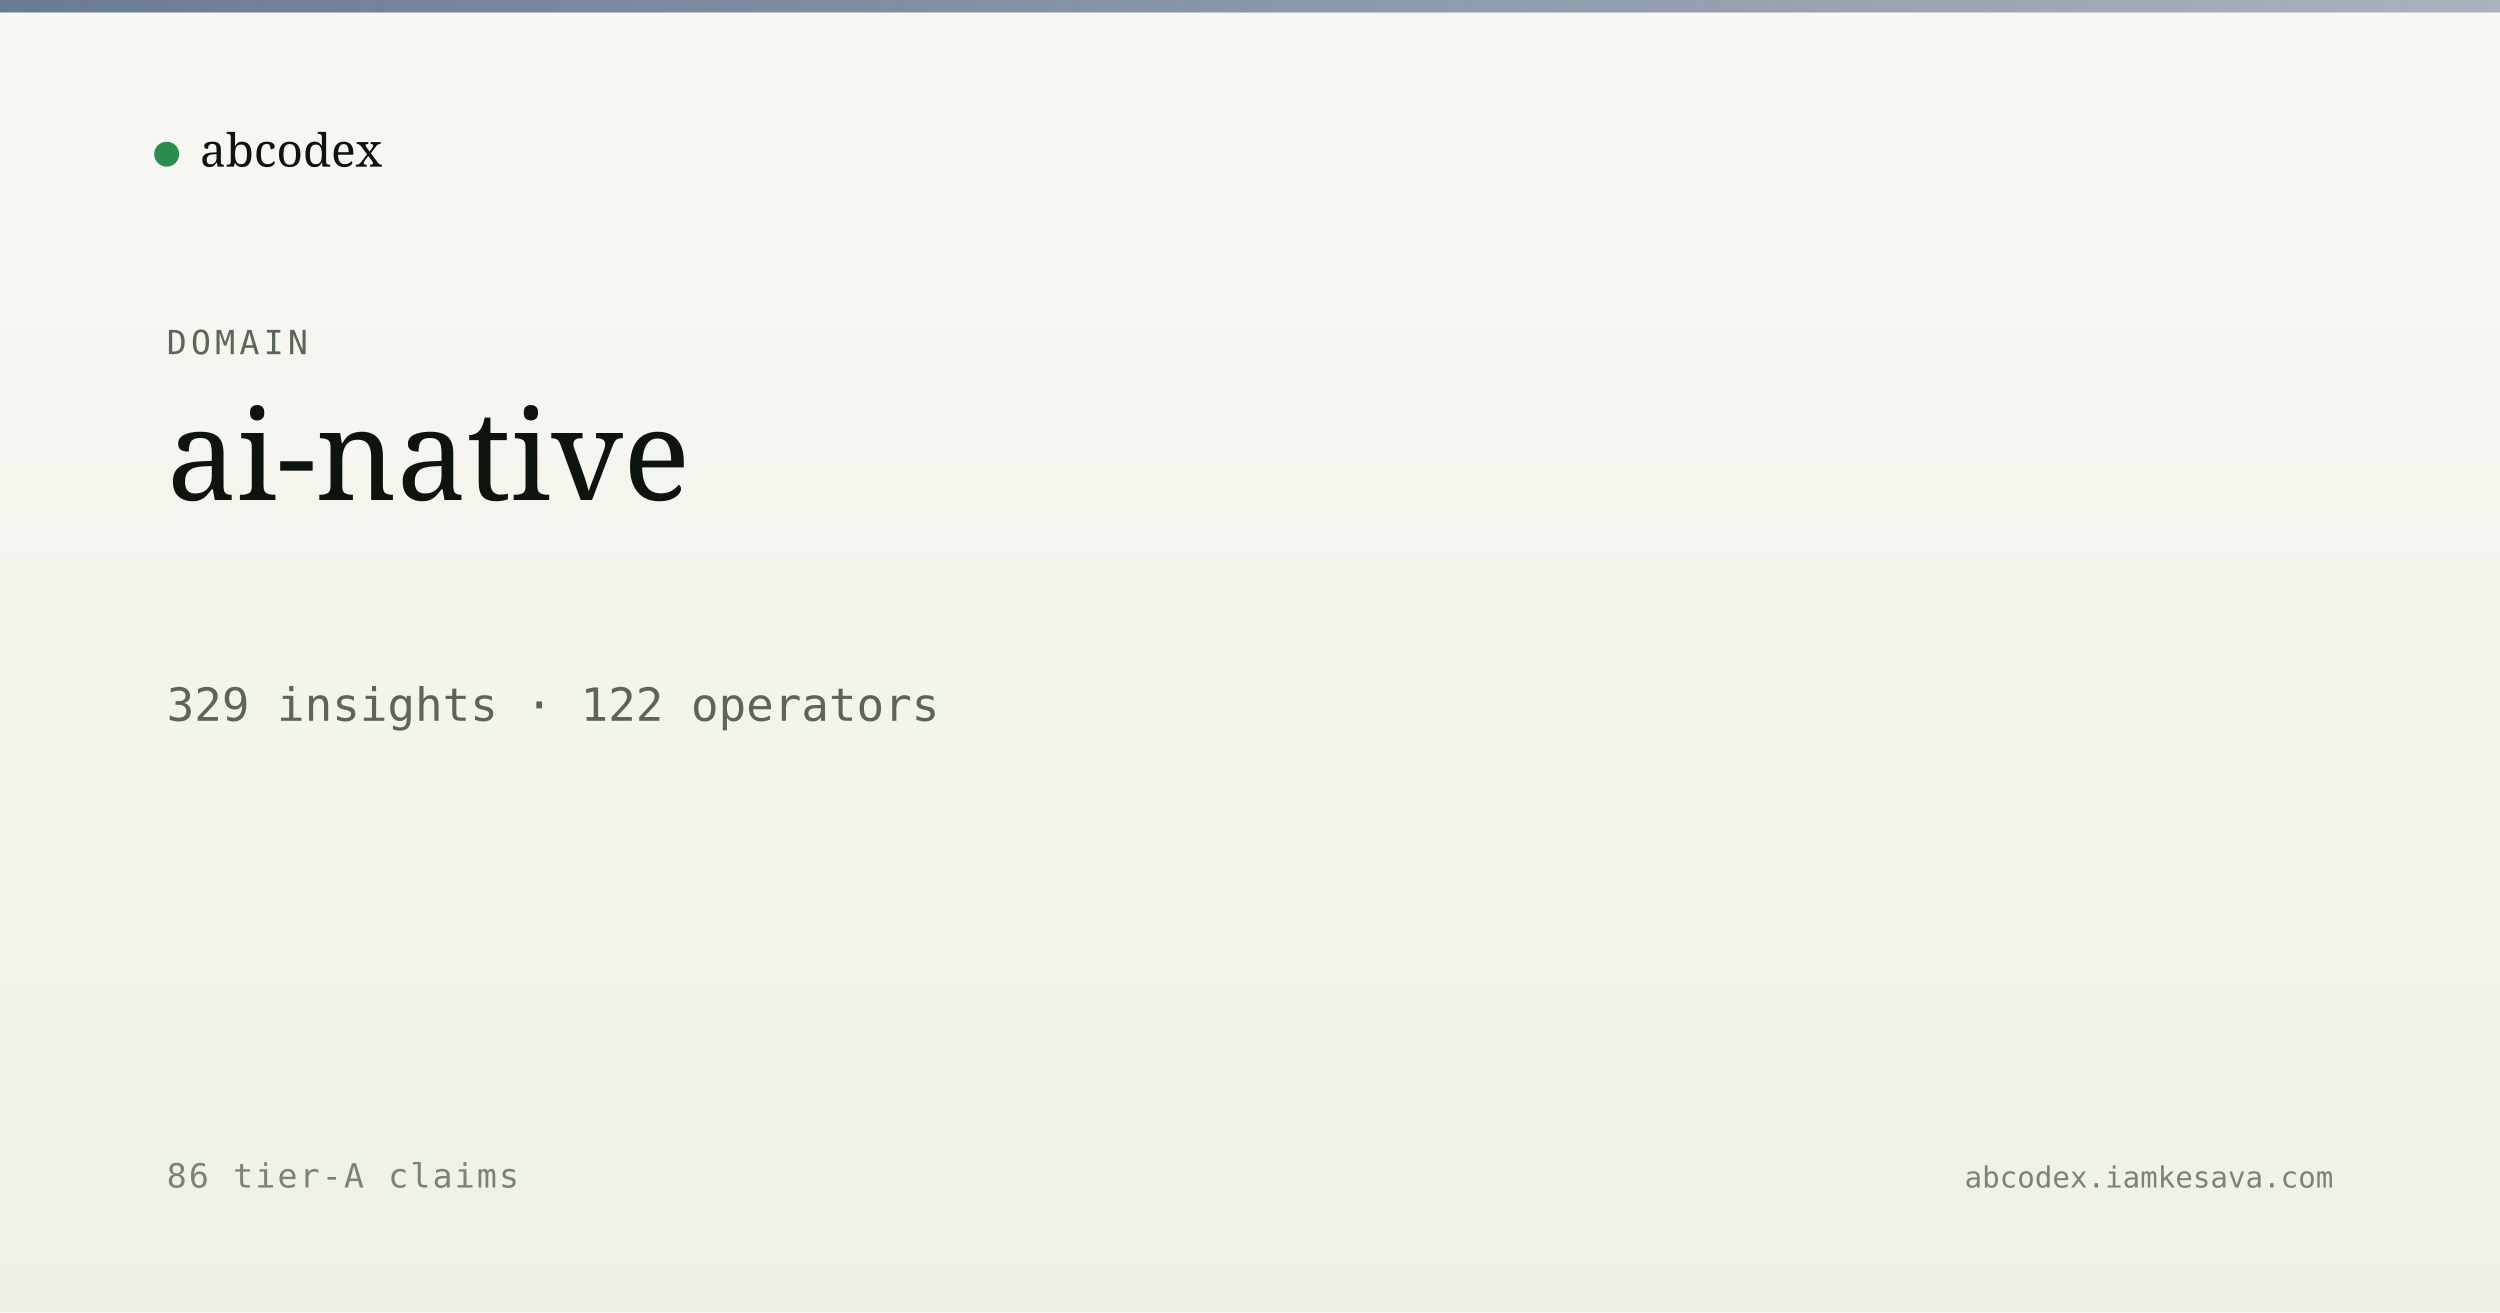
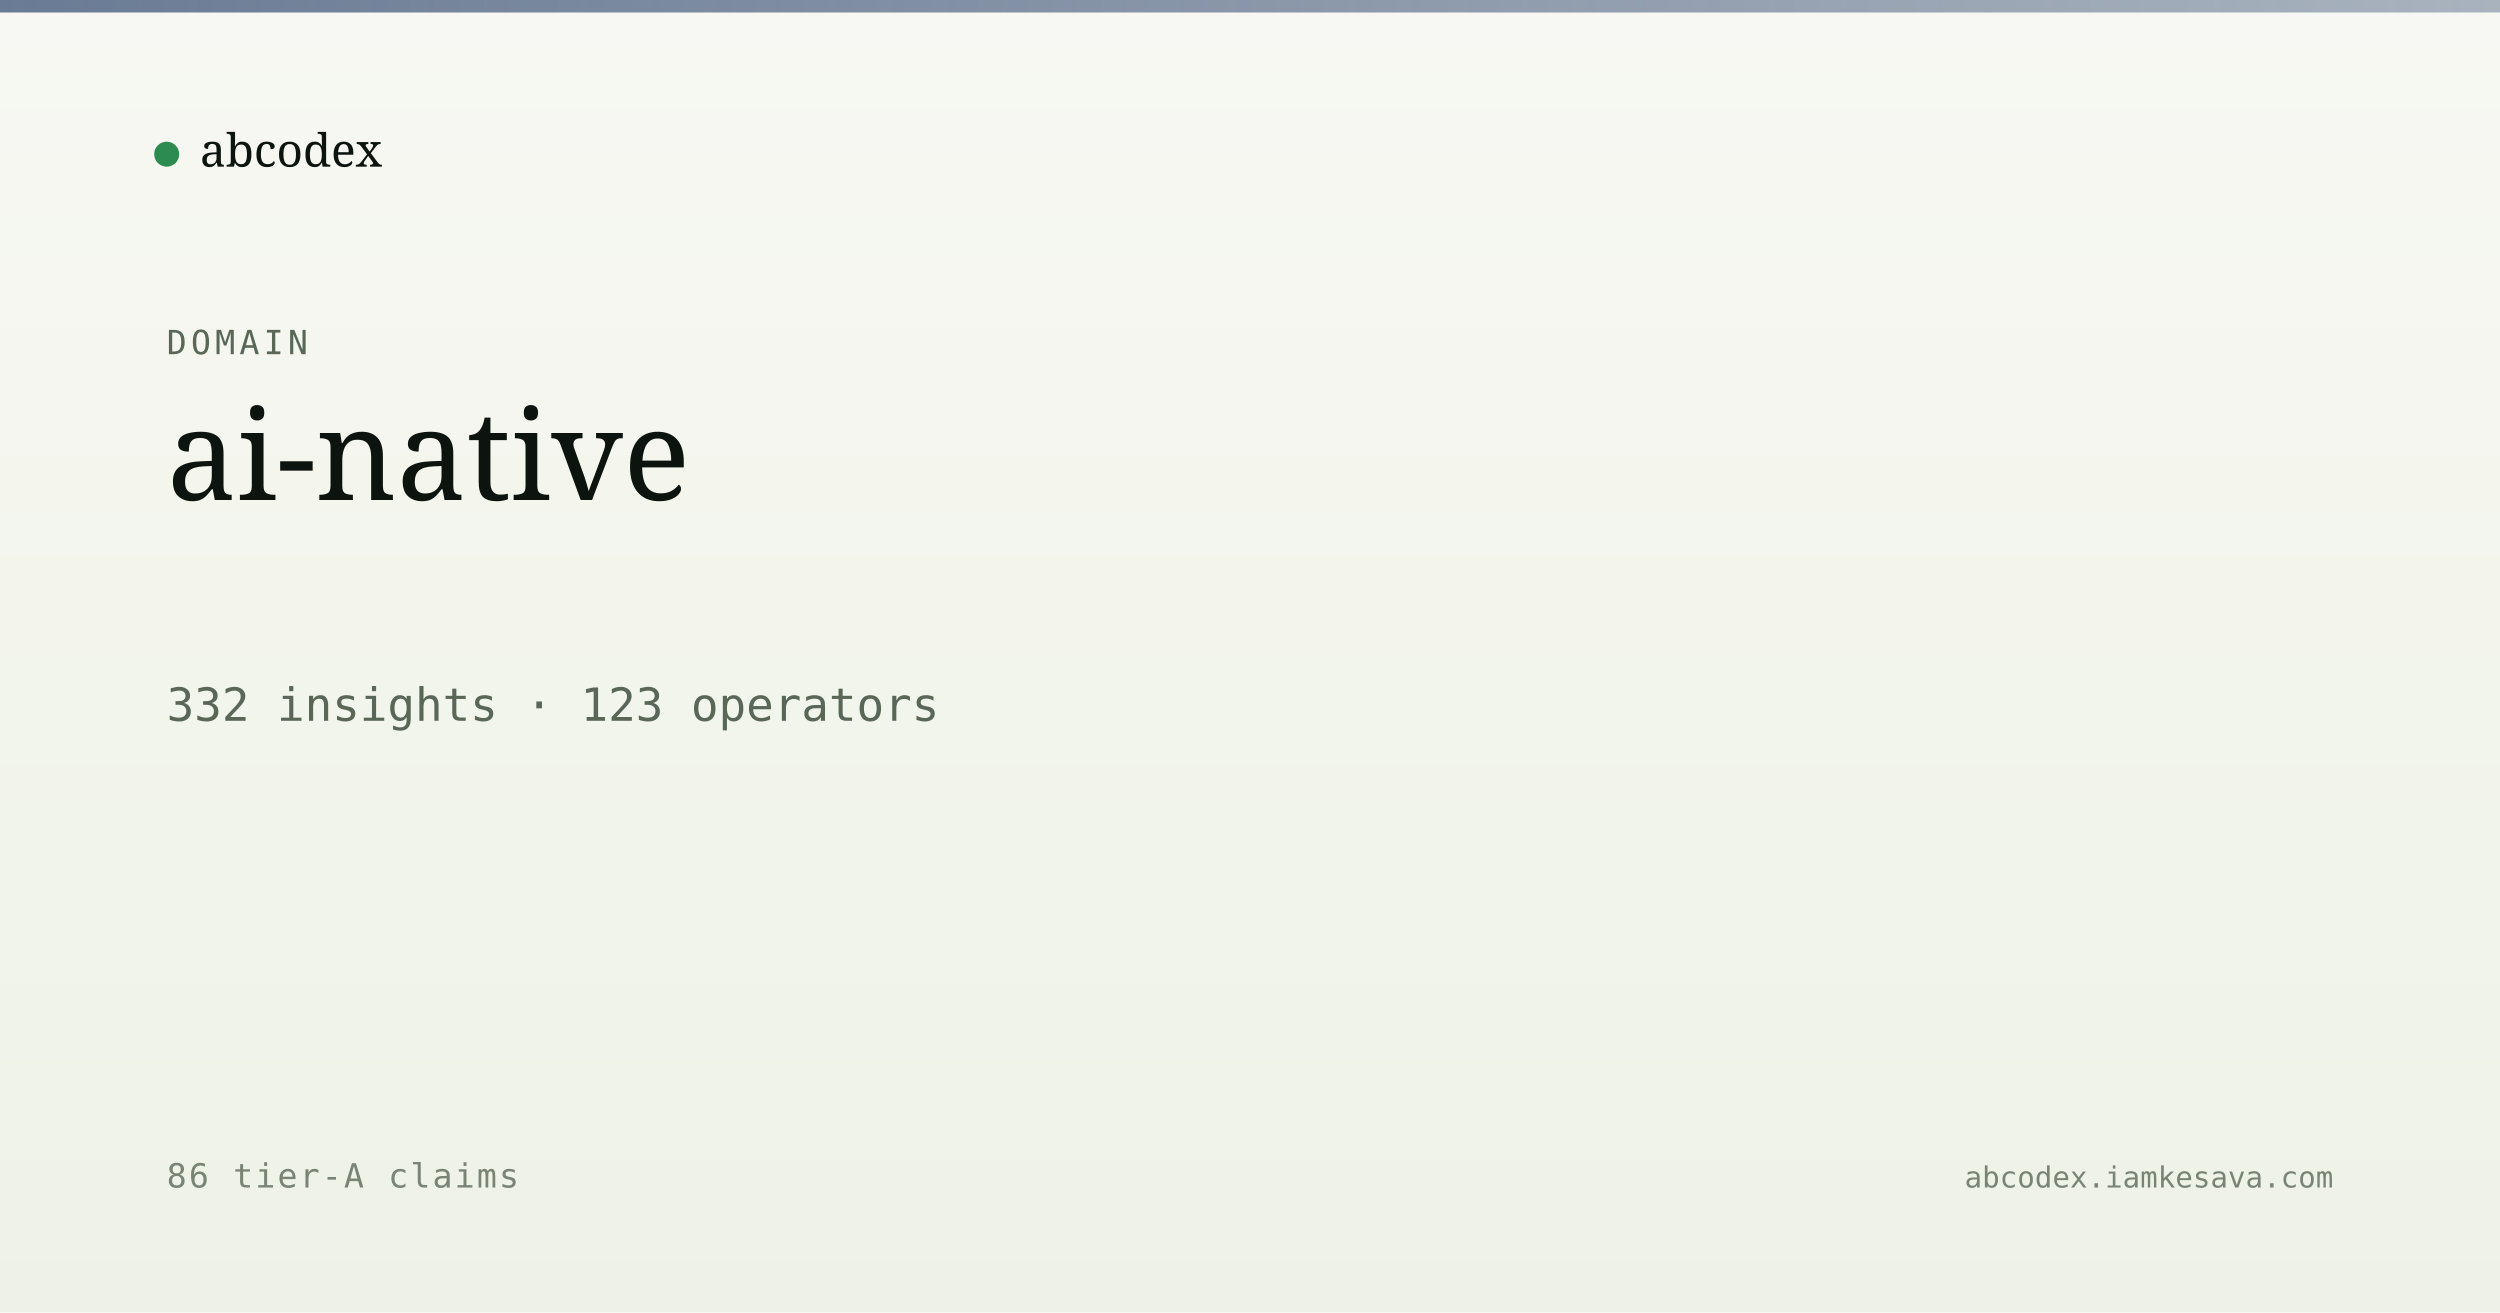
<svg xmlns="http://www.w3.org/2000/svg" viewBox="0 0 1200 630" width="1200" height="630">
  <defs>
    <linearGradient id="bg" x1="0" y1="0" x2="0" y2="1">
      <stop offset="0" stop-color="#f7f8f3" />
      <stop offset="1" stop-color="#eef2e6" />
    </linearGradient>
    <linearGradient id="band" x1="0" y1="0" x2="1" y2="0">
      <stop offset="0" stop-color="#5a6d8a" stop-opacity="0.9" />
      <stop offset="1" stop-color="#5a6d8a" stop-opacity="0.5" />
    </linearGradient>
  </defs>
  <rect width="1200" height="630" fill="url(#bg)" />
  <rect x="0" y="0" width="1200" height="6" fill="url(#band)" />
  <g transform="translate(80, 60)">
    <circle cx="0" cy="14" r="6" fill="#2c8b4f" />
    <text x="16" y="20" font-family="Newsreader, serif" font-size="22" fill="#0d1410">abcodex</text>
  </g>
  <text x="80" y="170" font-family="JetBrains Mono, monospace" font-size="16" fill="#5a6757" letter-spacing="2">DOMAIN</text>
  <text x="80" y="240" font-family="Newsreader, serif" font-size="60" font-weight="500" fill="#0d1410">ai-native</text>
-   <text x="80" y="346" font-family="JetBrains Mono, monospace" font-size="22" fill="#5a6757">329 insights · 122 operators</text>
+   <text x="80" y="346" font-family="JetBrains Mono, monospace" font-size="22" fill="#5a6757">332 insights · 123 operators</text>
  <text x="80" y="570" font-family="JetBrains Mono, monospace" font-size="16" fill="#7a8474" letter-spacing="1">86 tier-A claims</text>
  <text x="1120" y="570" text-anchor="end" font-family="JetBrains Mono, monospace" font-size="14" fill="#7a8474">abcodex.iamkesava.com</text>
</svg>
